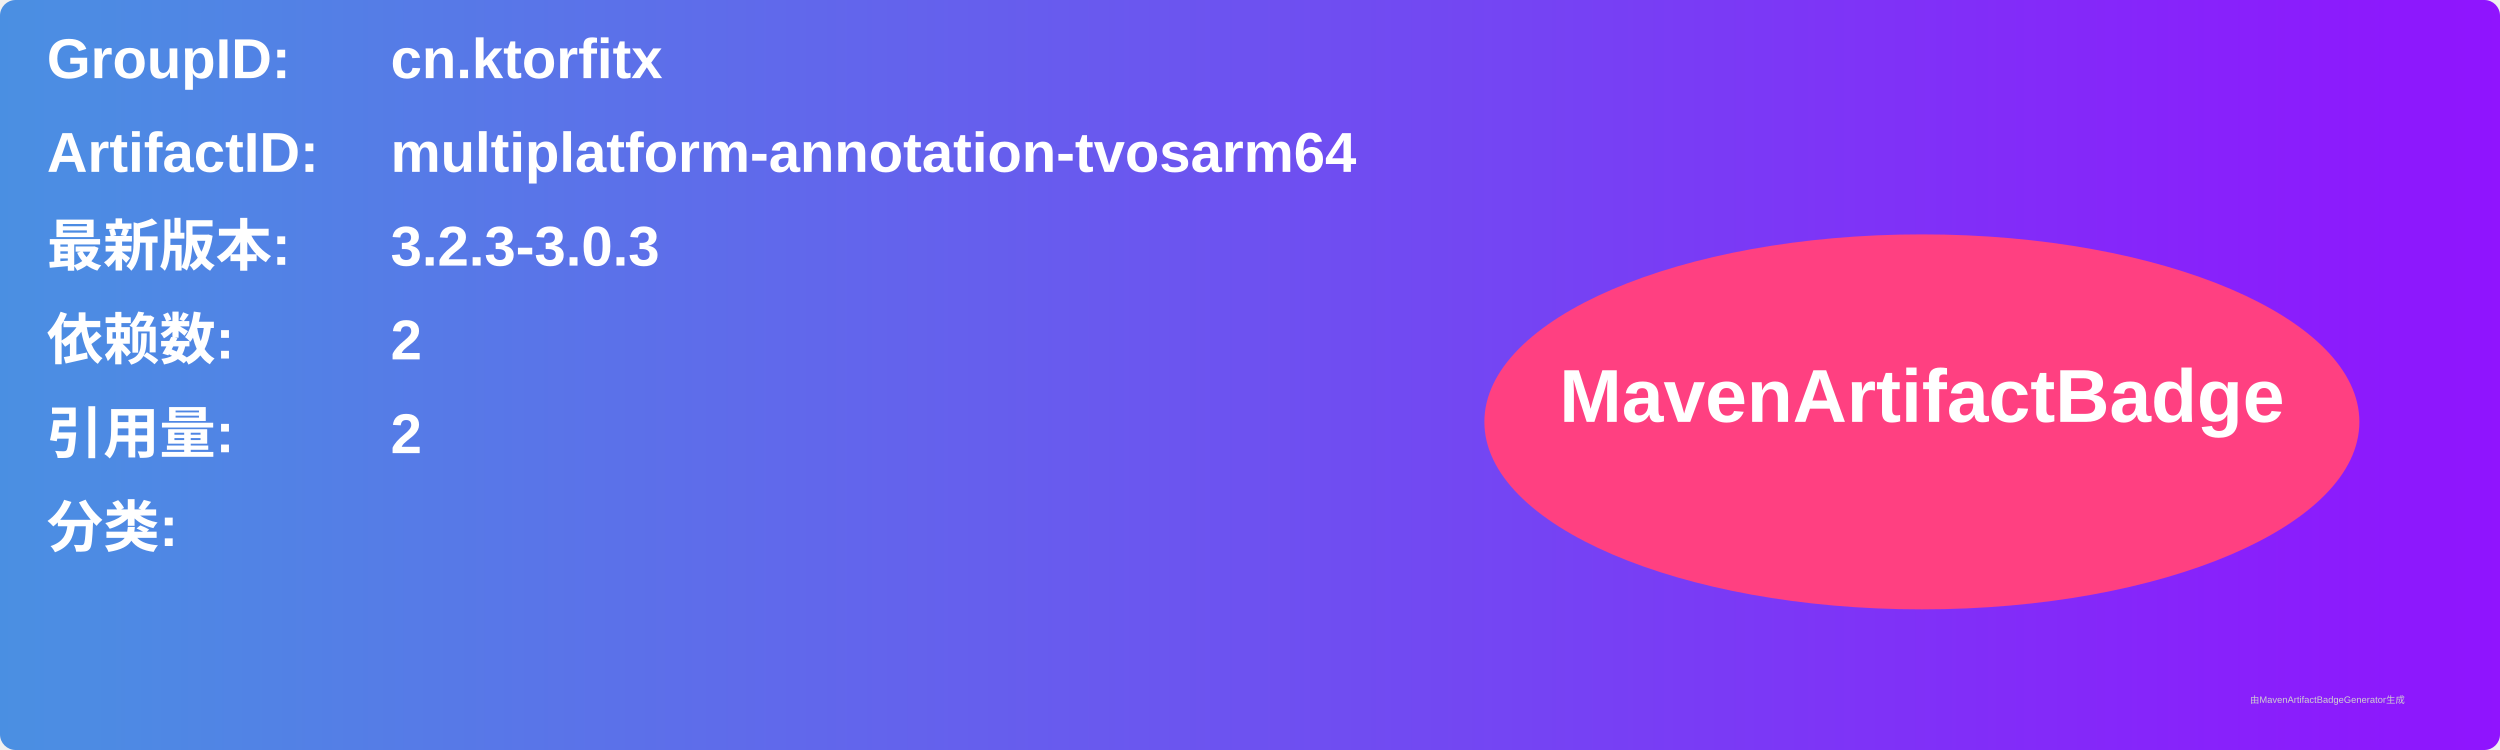
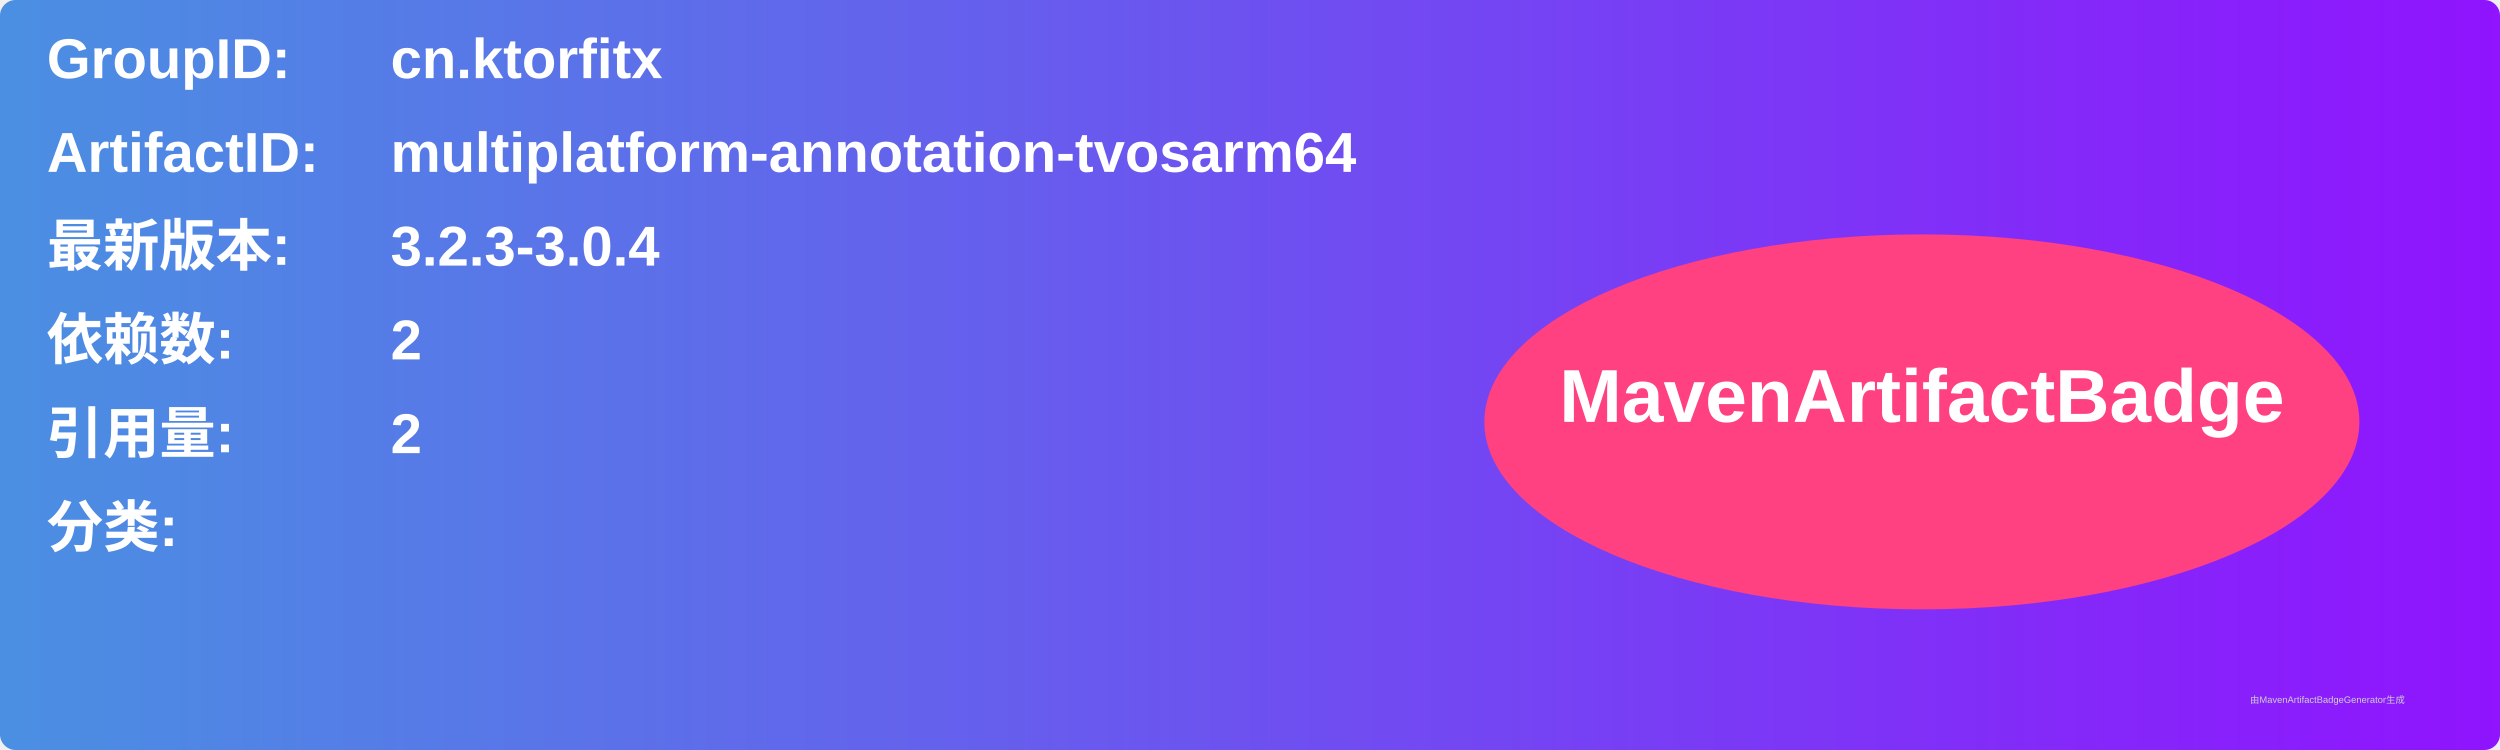
<svg xmlns="http://www.w3.org/2000/svg" width="800" height="240" viewBox="0 0 800 240">
  <linearGradient id="grad" x1="0%" y1="0%" x2="100%" y2="0%">
    <stop offset="0%" stop-color="#4a90e2" />
    <stop offset="100%" stop-color="#9013fe" />
  </linearGradient>
  <rect width="100%" height="100%" rx="5" ry="5" fill="url(#grad)" />
  <g transform="translate(15, 15)">
    <text x="0" y="10" font-family="Arial" font-size="18" fill="white" font-weight="bold" width="260">GroupID:</text>
    <text x="110" y="10" font-family="Arial" font-size="18" fill="white" font-weight="bold" width="460">cn.ktorfitx</text>
    <text x="0" y="40" font-family="Arial" font-size="18" fill="white" font-weight="bold" width="260">ArtifactID:</text>
    <text x="110" y="40" font-family="Arial" font-size="18" fill="white" font-weight="bold" width="460">multiplatform-annotation-tvosarm64</text>
    <text x="0" y="70" font-family="Arial" font-size="18" fill="white" font-weight="bold">最新版本:</text>
    <text x="110" y="70" font-family="Arial" font-size="18" fill="white" font-weight="bold">
-       <tspan font-weight="bold">3.2.3-3.0.3</tspan>
+       <tspan font-weight="bold">3.2.3-3.0.4</tspan>
    </text>
    <text x="0" y="100" font-family="Arial" font-size="18" fill="white" font-weight="bold">依赖数: </text>
    <text x="110" y="100" font-family="Arial" font-size="18" fill="white">
      <tspan font-weight="bold">2</tspan>
    </text>
    <text x="0" y="130" font-family="Arial" font-size="18" fill="white" font-weight="bold">引用量: </text>
    <text x="110" y="130" font-family="Arial" font-size="18" fill="white">
      <tspan font-weight="bold">2</tspan>
    </text>
    <text x="0" y="160" font-family="Arial" font-size="18" fill="white" font-weight="bold">分类:</text>
    <text x="10" y="190" font-family="Arial" font-size="10" fill="white">
      <tspan font-weight="bold" />
    </text>
    <ellipse cx="600" cy="120" rx="140" ry="60" fill="#ff4081" />
    <text x="600" y="120" text-anchor="middle" font-family="Arial" font-size="24" fill="white" font-weight="bold">MavenArtifactBadge</text>
  </g>
  <text x="720" y="225" font-family="Arial" font-size="3" fill="#d0d0d0">由MavenArtifactBadgeGenerator生成</text>
</svg>
